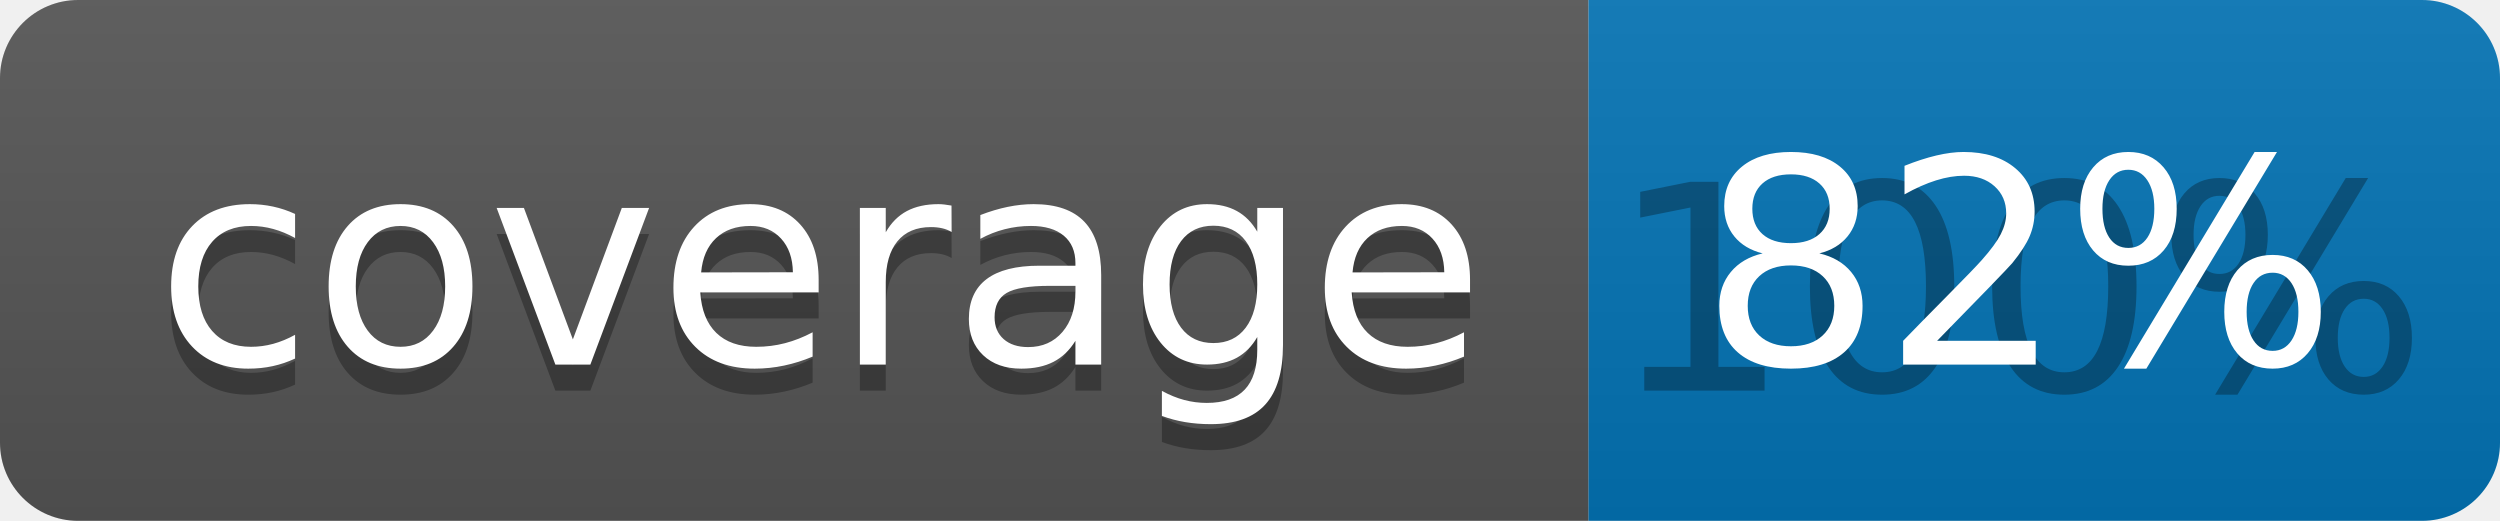
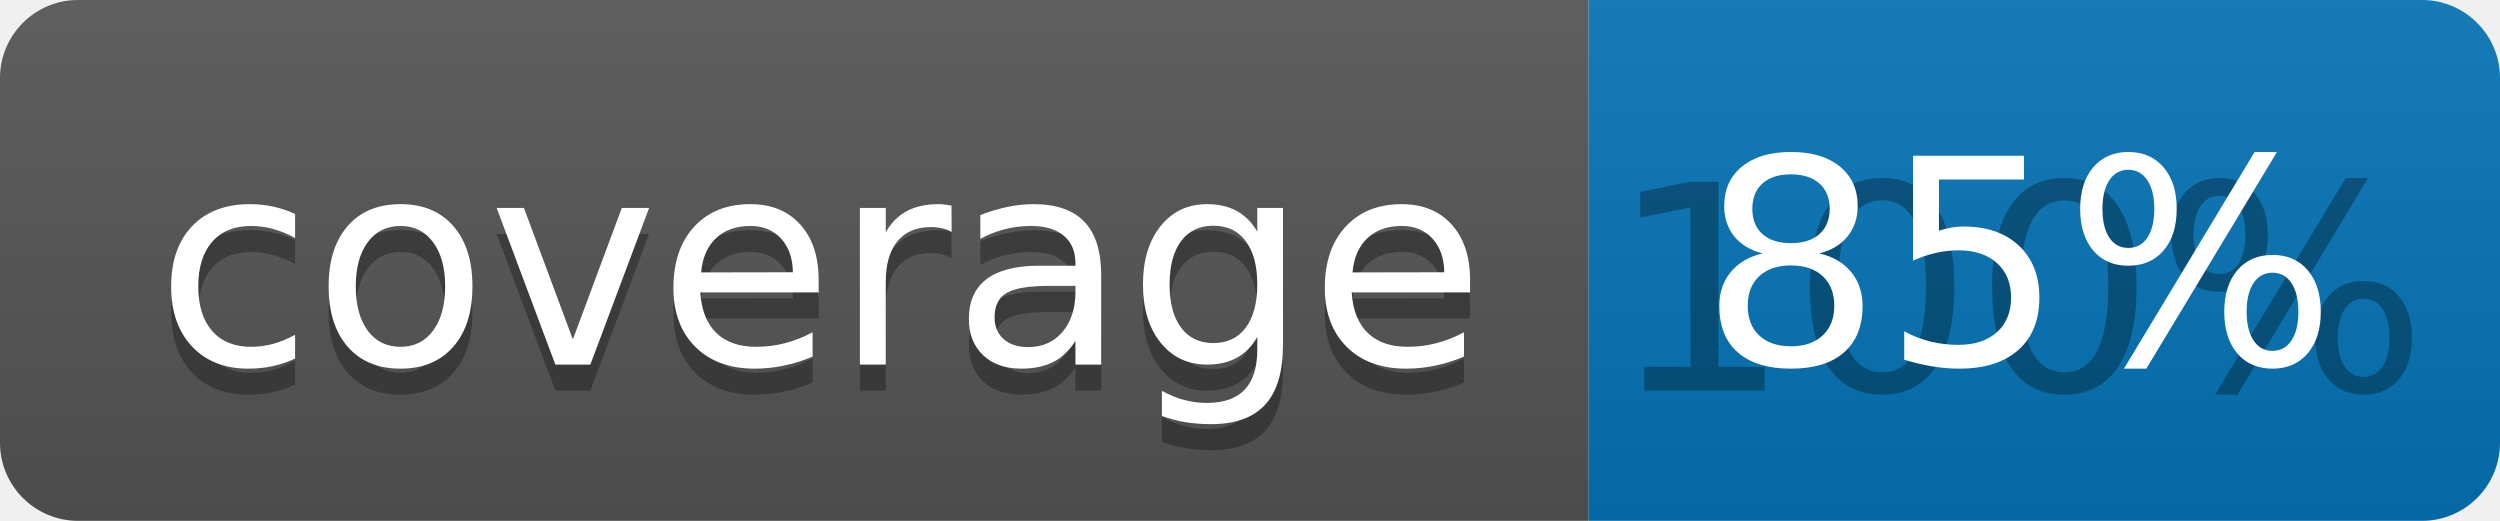
<svg xmlns="http://www.w3.org/2000/svg" width="96" height="20">
  <linearGradient id="b" x2="0" y2="100%">
    <stop offset="0" stop-color="#bbb" stop-opacity=".1" />
    <stop offset="1" stop-opacity=".1" />
  </linearGradient>
  <clipPath id="a">
    <rect width="96" height="20" rx="3" fill="#fff" />
  </clipPath>
  <g clip-path="url(#a)">
    <path fill="#555" d="M0 0h61v20H0z" />
    <path fill="#0374B5" d="M61 0h35v20H61z" />
    <path fill="url(#b)" d="M0 0h96v20H0z" />
  </g>
  <g fill="#fff" text-anchor="middle" font-family="DejaVu Sans,Verdana,Geneva,sans-serif" font-size="110">
    <text x="315" y="150" fill="#010101" fill-opacity=".3" transform="scale(.1)" textLength="510">coverage</text>
    <text x="315" y="140" transform="scale(.1)" textLength="510">coverage</text>
    <text x="775" y="150" fill="#010101" fill-opacity=".3" transform="scale(.1)" textLength="250">100%</text>
-     <text x="775" y="140" transform="scale(.1)" textLength="250">82%</text>
+     <text x="775" y="140" transform="scale(.1)" textLength="250">85%</text>
  </g>
</svg>
